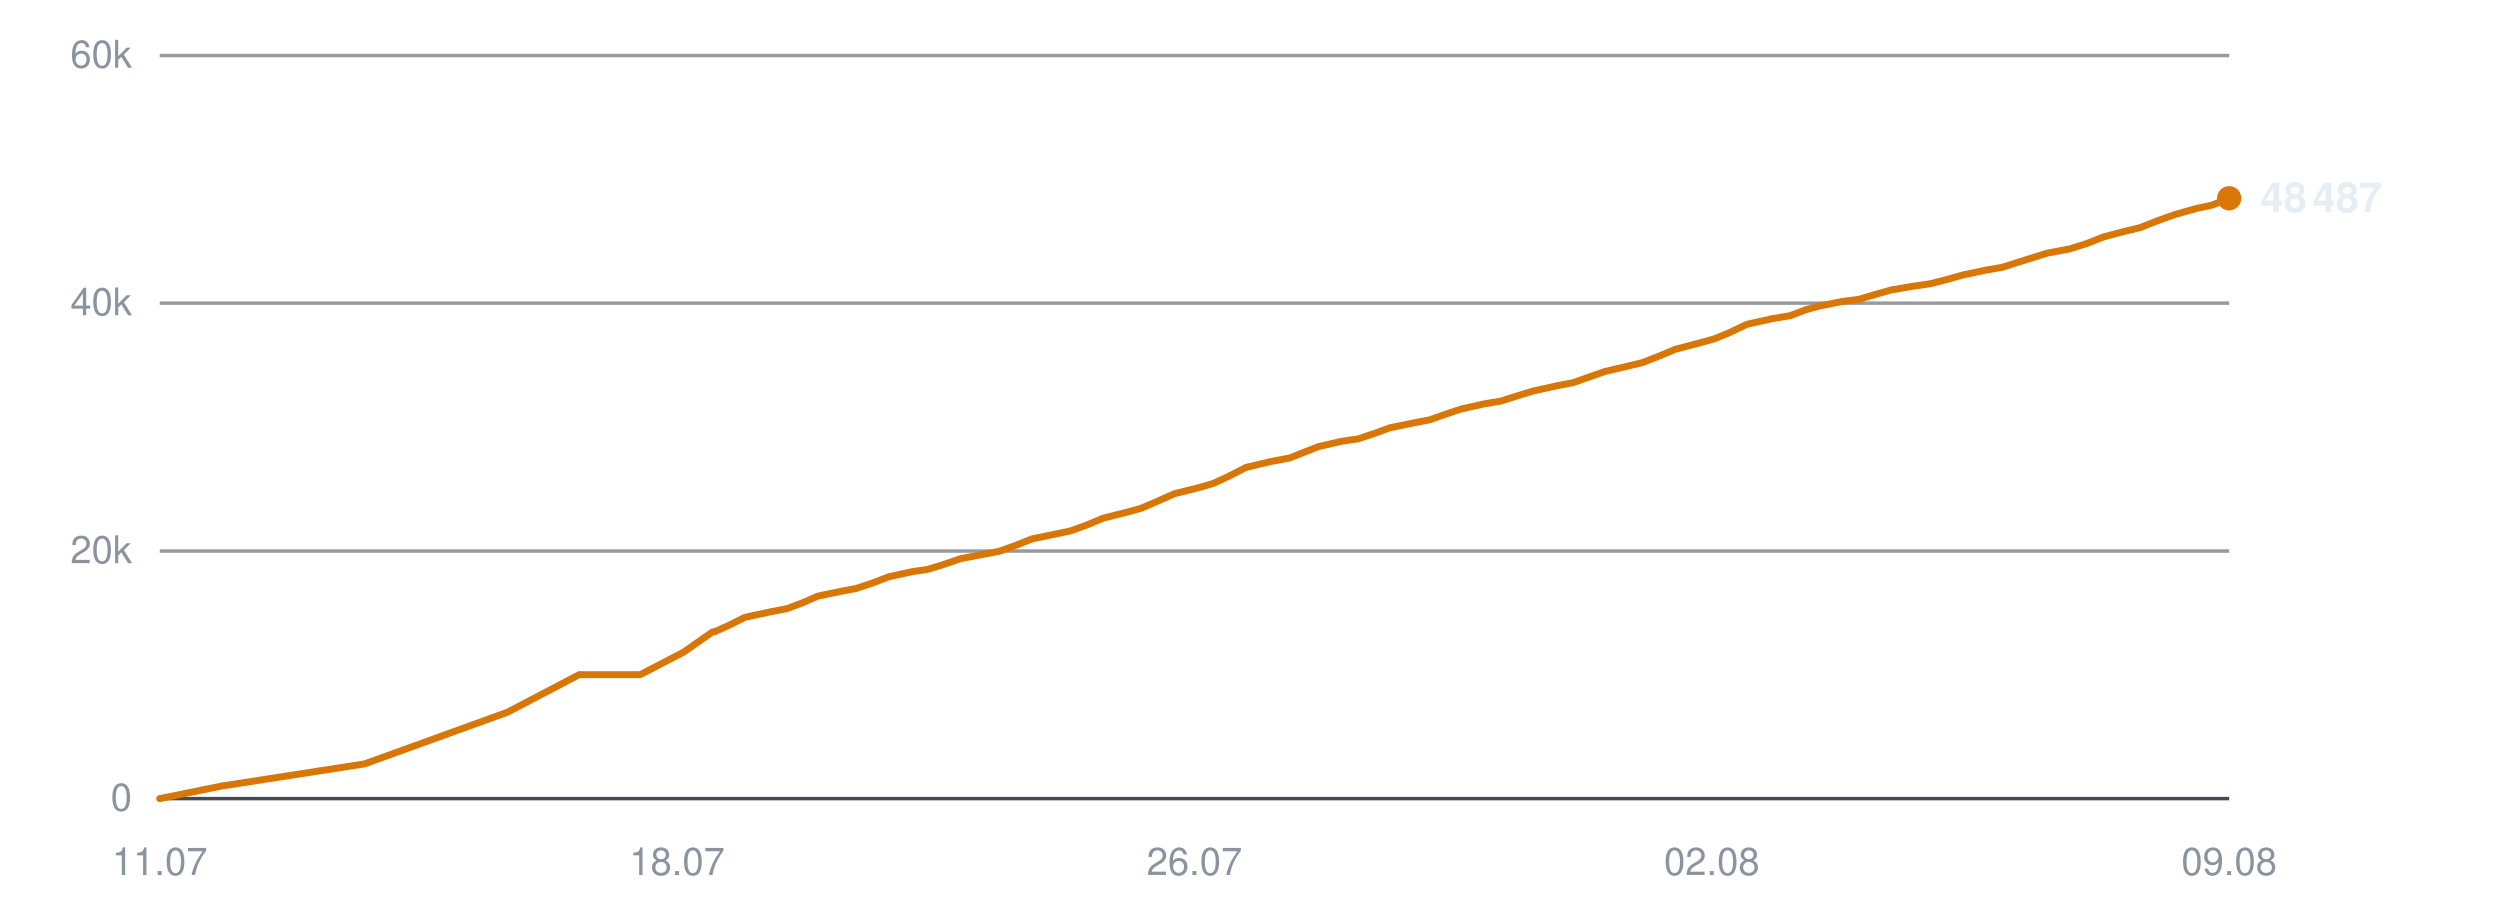
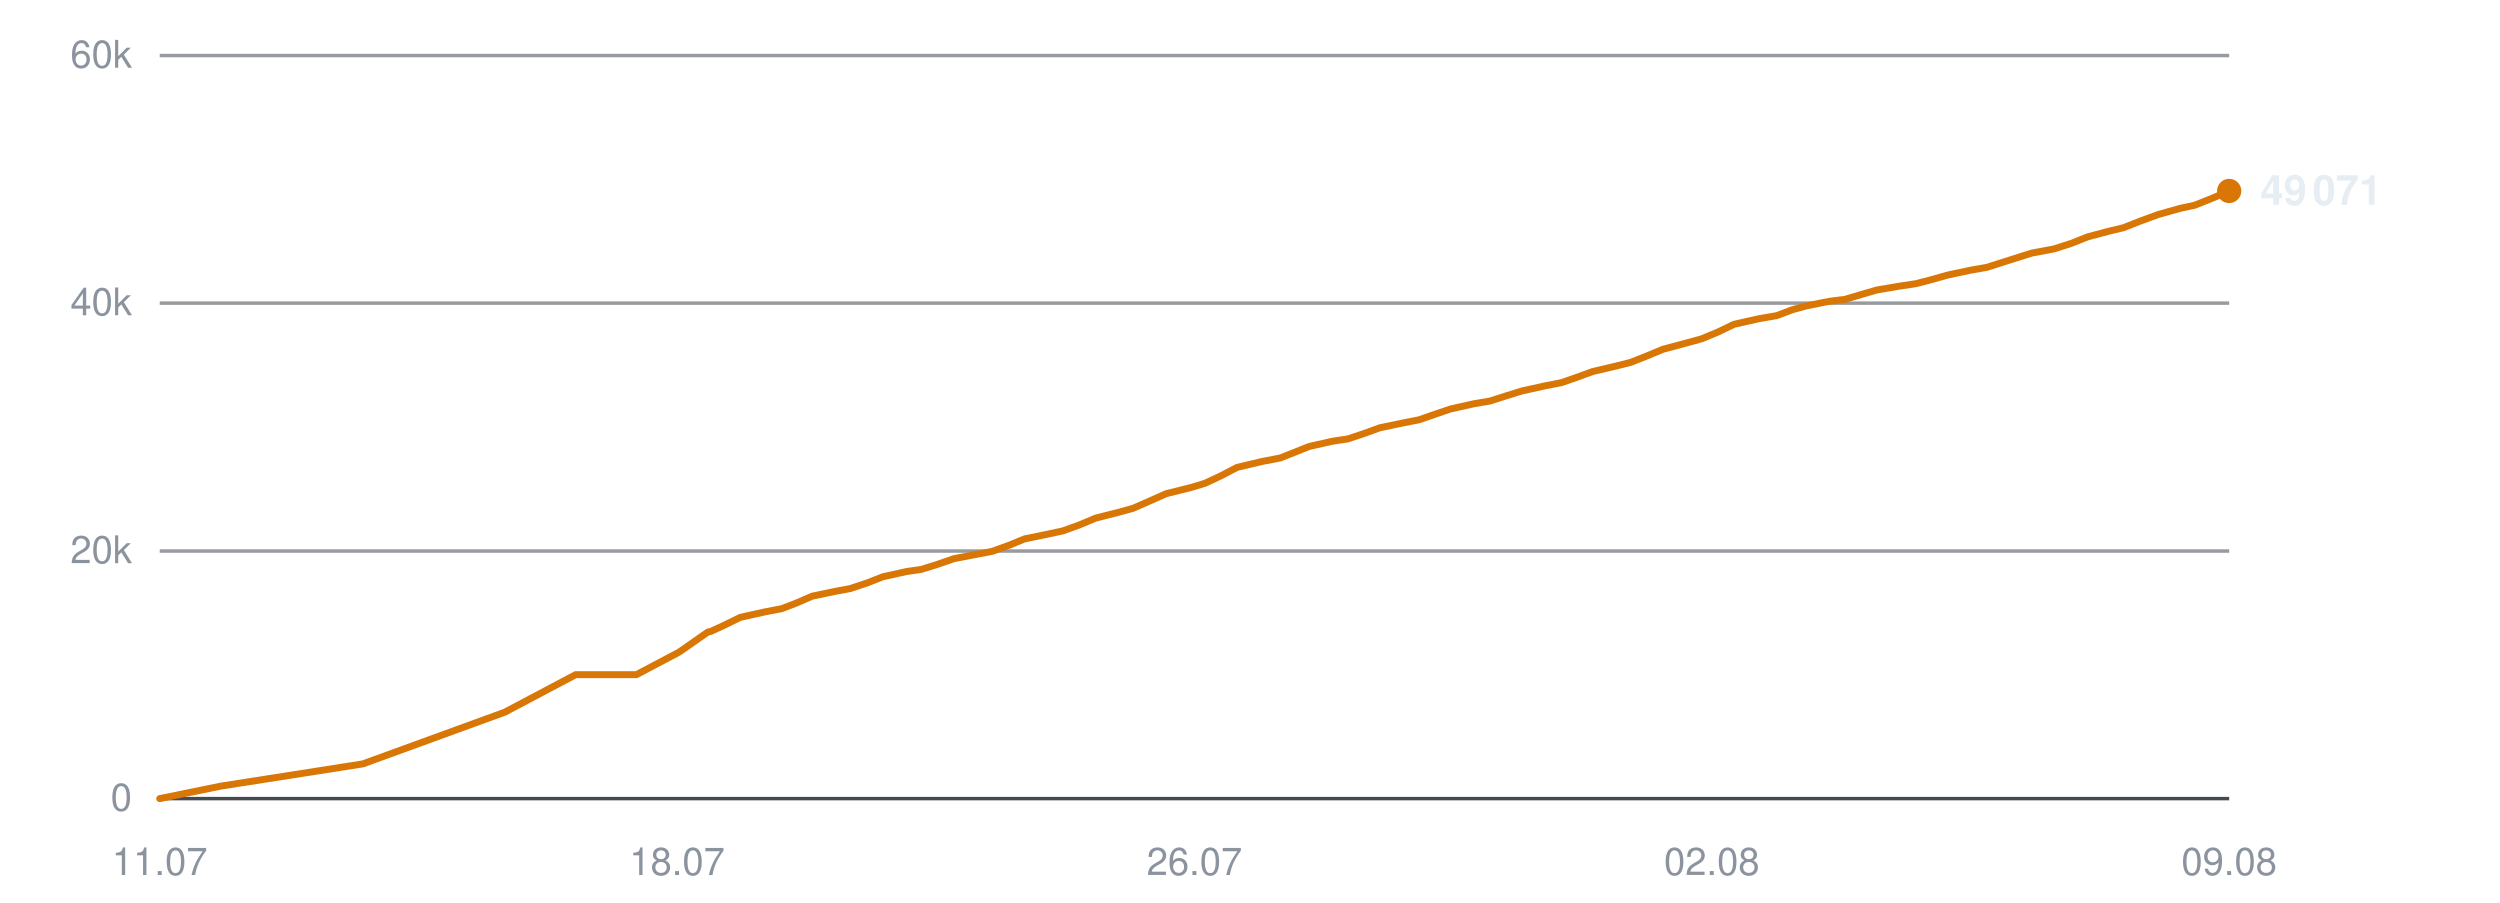
<svg xmlns="http://www.w3.org/2000/svg" viewBox="0 0 720 260" width="720" height="260" role="img" aria-label="Subscribers over time">
  <line x1="46" y1="230.0" x2="642" y2="230.0" stroke="#30363d" stroke-width="1" opacity="0.9" />
  <text x="38" y="233.5" text-anchor="end" font-family="-apple-system,BlinkMacSystemFont,'Segoe UI',Helvetica,Arial,sans-serif" font-size="11" fill="#8b949e">0</text>
  <line x1="46" y1="158.7" x2="642" y2="158.7" stroke="#30363d" stroke-width="1" opacity="0.5" />
  <text x="38" y="162.2" text-anchor="end" font-family="-apple-system,BlinkMacSystemFont,'Segoe UI',Helvetica,Arial,sans-serif" font-size="11" fill="#8b949e">20k</text>
  <line x1="46" y1="87.3" x2="642" y2="87.3" stroke="#30363d" stroke-width="1" opacity="0.5" />
  <text x="38" y="90.8" text-anchor="end" font-family="-apple-system,BlinkMacSystemFont,'Segoe UI',Helvetica,Arial,sans-serif" font-size="11" fill="#8b949e">40k</text>
  <line x1="46" y1="16.0" x2="642" y2="16.0" stroke="#30363d" stroke-width="1" opacity="0.5" />
  <text x="38" y="19.5" text-anchor="end" font-family="-apple-system,BlinkMacSystemFont,'Segoe UI',Helvetica,Arial,sans-serif" font-size="11" fill="#8b949e">60k</text>
  <text x="46.0" y="252" text-anchor="middle" font-family="-apple-system,BlinkMacSystemFont,'Segoe UI',Helvetica,Arial,sans-serif" font-size="11" fill="#8b949e">11.07</text>
  <text x="195.0" y="252" text-anchor="middle" font-family="-apple-system,BlinkMacSystemFont,'Segoe UI',Helvetica,Arial,sans-serif" font-size="11" fill="#8b949e">18.07</text>
  <text x="344.0" y="252" text-anchor="middle" font-family="-apple-system,BlinkMacSystemFont,'Segoe UI',Helvetica,Arial,sans-serif" font-size="11" fill="#8b949e">26.07</text>
  <text x="493.0" y="252" text-anchor="middle" font-family="-apple-system,BlinkMacSystemFont,'Segoe UI',Helvetica,Arial,sans-serif" font-size="11" fill="#8b949e">02.08</text>
  <text x="642.0" y="252" text-anchor="middle" font-family="-apple-system,BlinkMacSystemFont,'Segoe UI',Helvetica,Arial,sans-serif" font-size="11" fill="#8b949e">09.08</text>
-   <polyline points="46.0,230.0 63.7,226.4 105.0,220.0 146.2,205.1 166.8,194.3 184.4,194.3 196.9,187.8 205.2,182.0 205.8,181.9 205.9,181.9 209.7,180.2 214.5,177.8 221.9,176.2 226.6,175.3 230.9,173.7 235.5,171.7 242.2,170.3 246.5,169.5 251.3,167.9 256.0,166.1 262.9,164.6 267.1,164.0 272.0,162.5 276.6,160.9 283.4,159.6 287.7,158.8 292.7,157.0 297.2,155.2 304.0,153.8 308.3,152.9 313.0,151.2 317.8,149.2 324.6,147.5 328.6,146.4 333.5,144.3 338.2,142.2 345.4,140.4 349.5,139.2 354.0,137.1 358.9,134.6 366.1,132.9 371.4,131.9 375.7,130.2 379.8,128.6 386.4,127.1 391.1,126.4 395.9,124.8 400.3,123.2 407.1,121.8 411.8,120.9 416.3,119.3 420.8,117.8 427.5,116.3 432.3,115.5 437.0,114.0 441.6,112.6 448.4,111.1 453.1,110.2 457.6,108.6 462.2,107.0 469.0,105.4 473.1,104.4 477.7,102.6 482.5,100.6 489.7,98.7 493.7,97.6 498.3,95.7 503.1,93.4 510.3,91.8 515.6,90.9 520.1,89.2 524.1,88.1 530.7,86.8 535.4,86.2 540.1,84.8 544.7,83.5 551.2,82.4 556.0,81.7 560.7,80.5 565.3,79.2 571.9,77.8 576.6,77.0 581.3,75.5 589.6,72.9 596.0,71.7 601.1,70.1 605.9,68.2 612.0,66.6 616.2,65.6 621.3,63.6 626.3,61.8 632.7,60.0 637.0,59.1 642.0,57.1" fill="none" stroke="#d97706" stroke-width="2" stroke-linejoin="round" stroke-linecap="round" />
-   <circle cx="642.0" cy="57.1" r="3.5" fill="#d97706" />
-   <text x="651.0" y="61.1" font-family="-apple-system,BlinkMacSystemFont,'Segoe UI',Helvetica,Arial,sans-serif" font-size="12" font-weight="600" fill="#e6edf3">48 487</text>
+   <polyline points="46.0,230.0 63.6,226.4 104.5,220.0 145.4,205.1 165.8,194.3 183.3,194.3 195.6,187.8 203.9,182.0 204.5,181.9 204.6,181.9 208.3,180.2 213.2,177.8 220.4,176.2 225.1,175.3 229.3,173.7 233.9,171.7 240.6,170.3 244.9,169.5 249.7,167.9 254.3,166.1 261.1,164.6 265.3,164.0 270.1,162.5 274.7,160.9 281.5,159.6 285.7,158.8 290.7,157.0 295.1,155.2 301.9,153.8 306.1,152.9 310.8,151.2 315.6,149.2 322.3,147.5 326.3,146.4 331.1,144.3 335.8,142.2 343.0,140.4 347.0,139.2 351.5,137.1 356.3,134.6 363.5,132.9 368.7,131.9 373.0,130.2 377.0,128.6 383.6,127.1 388.2,126.4 393.0,124.8 397.4,123.2 404.1,121.8 408.7,120.9 413.3,119.3 417.7,117.8 424.4,116.3 429.1,115.5 433.8,114.0 438.3,112.6 445.1,111.1 449.7,110.2 454.3,108.6 458.7,107.0 465.5,105.4 469.5,104.4 474.1,102.6 478.9,100.6 486.0,98.7 490.0,97.6 494.6,95.7 499.4,93.4 506.5,91.8 511.7,90.9 516.2,89.2 520.2,88.1 526.7,86.8 531.4,86.2 536.1,84.8 540.6,83.5 547.1,82.4 551.8,81.7 556.4,80.5 561.0,79.2 567.6,77.8 572.2,77.0 576.9,75.5 585.1,72.9 591.5,71.7 596.5,70.1 601.3,68.2 607.3,66.6 611.5,65.6 616.6,63.6 621.5,61.8 627.9,60.0 632.1,59.1 637.1,57.1 642.0,55.0" fill="none" stroke="#d97706" stroke-width="2" stroke-linejoin="round" stroke-linecap="round" />
+   <circle cx="642.0" cy="55.0" r="3.5" fill="#d97706" />
+   <text x="651.0" y="59.0" font-family="-apple-system,BlinkMacSystemFont,'Segoe UI',Helvetica,Arial,sans-serif" font-size="12" font-weight="600" fill="#e6edf3">49 071</text>
</svg>
